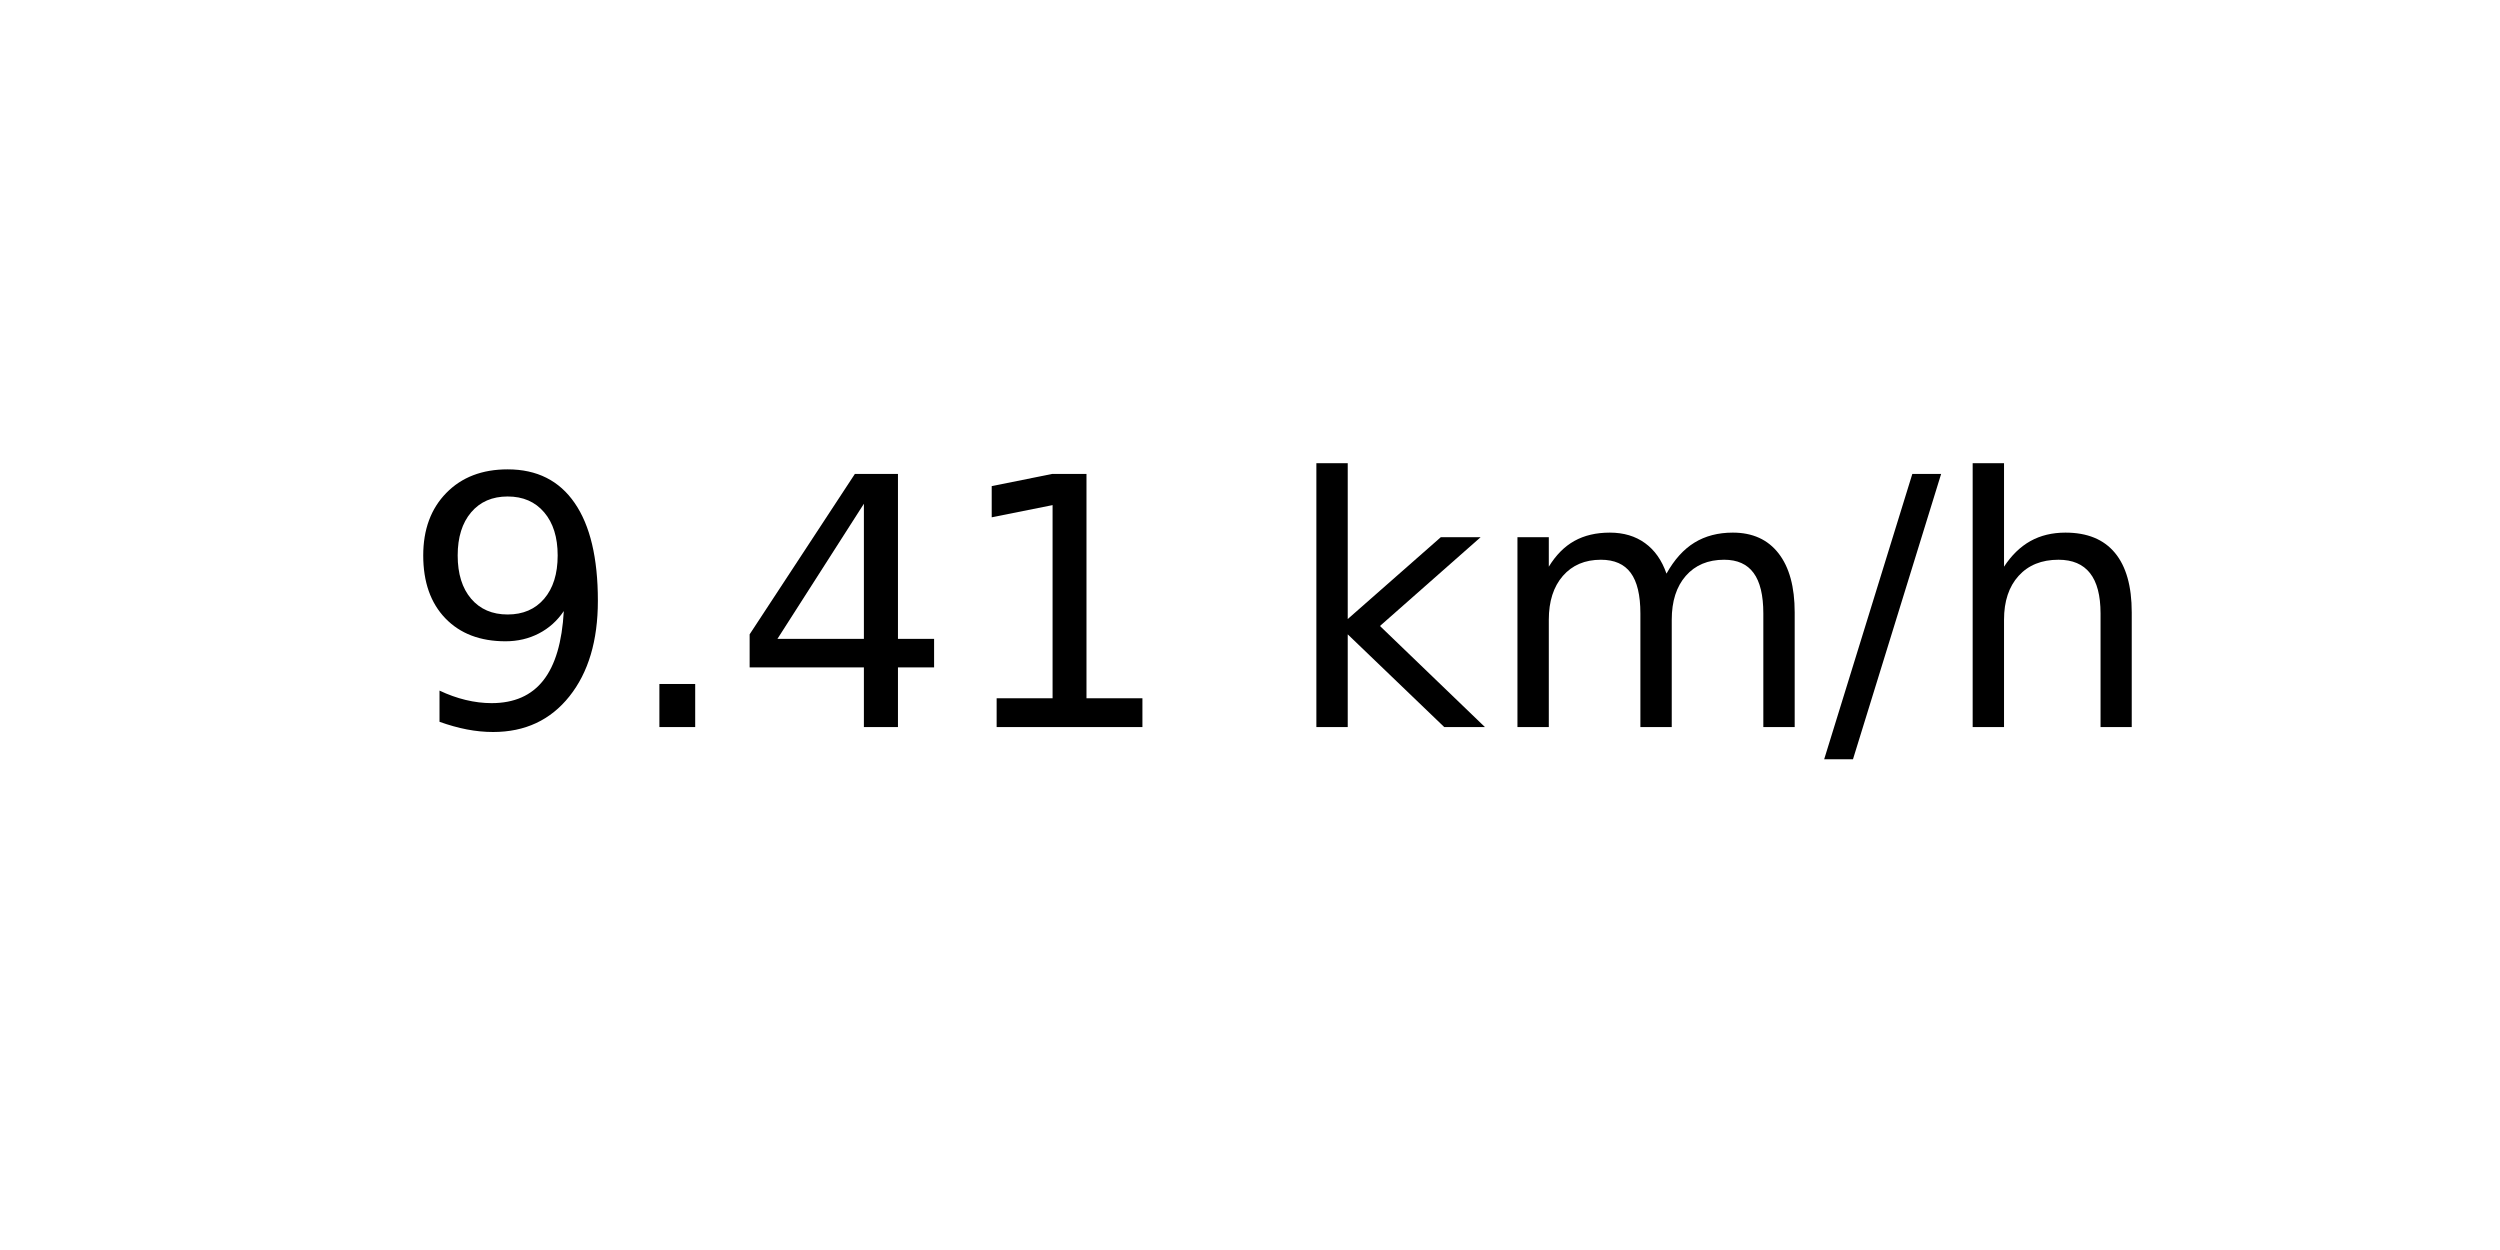
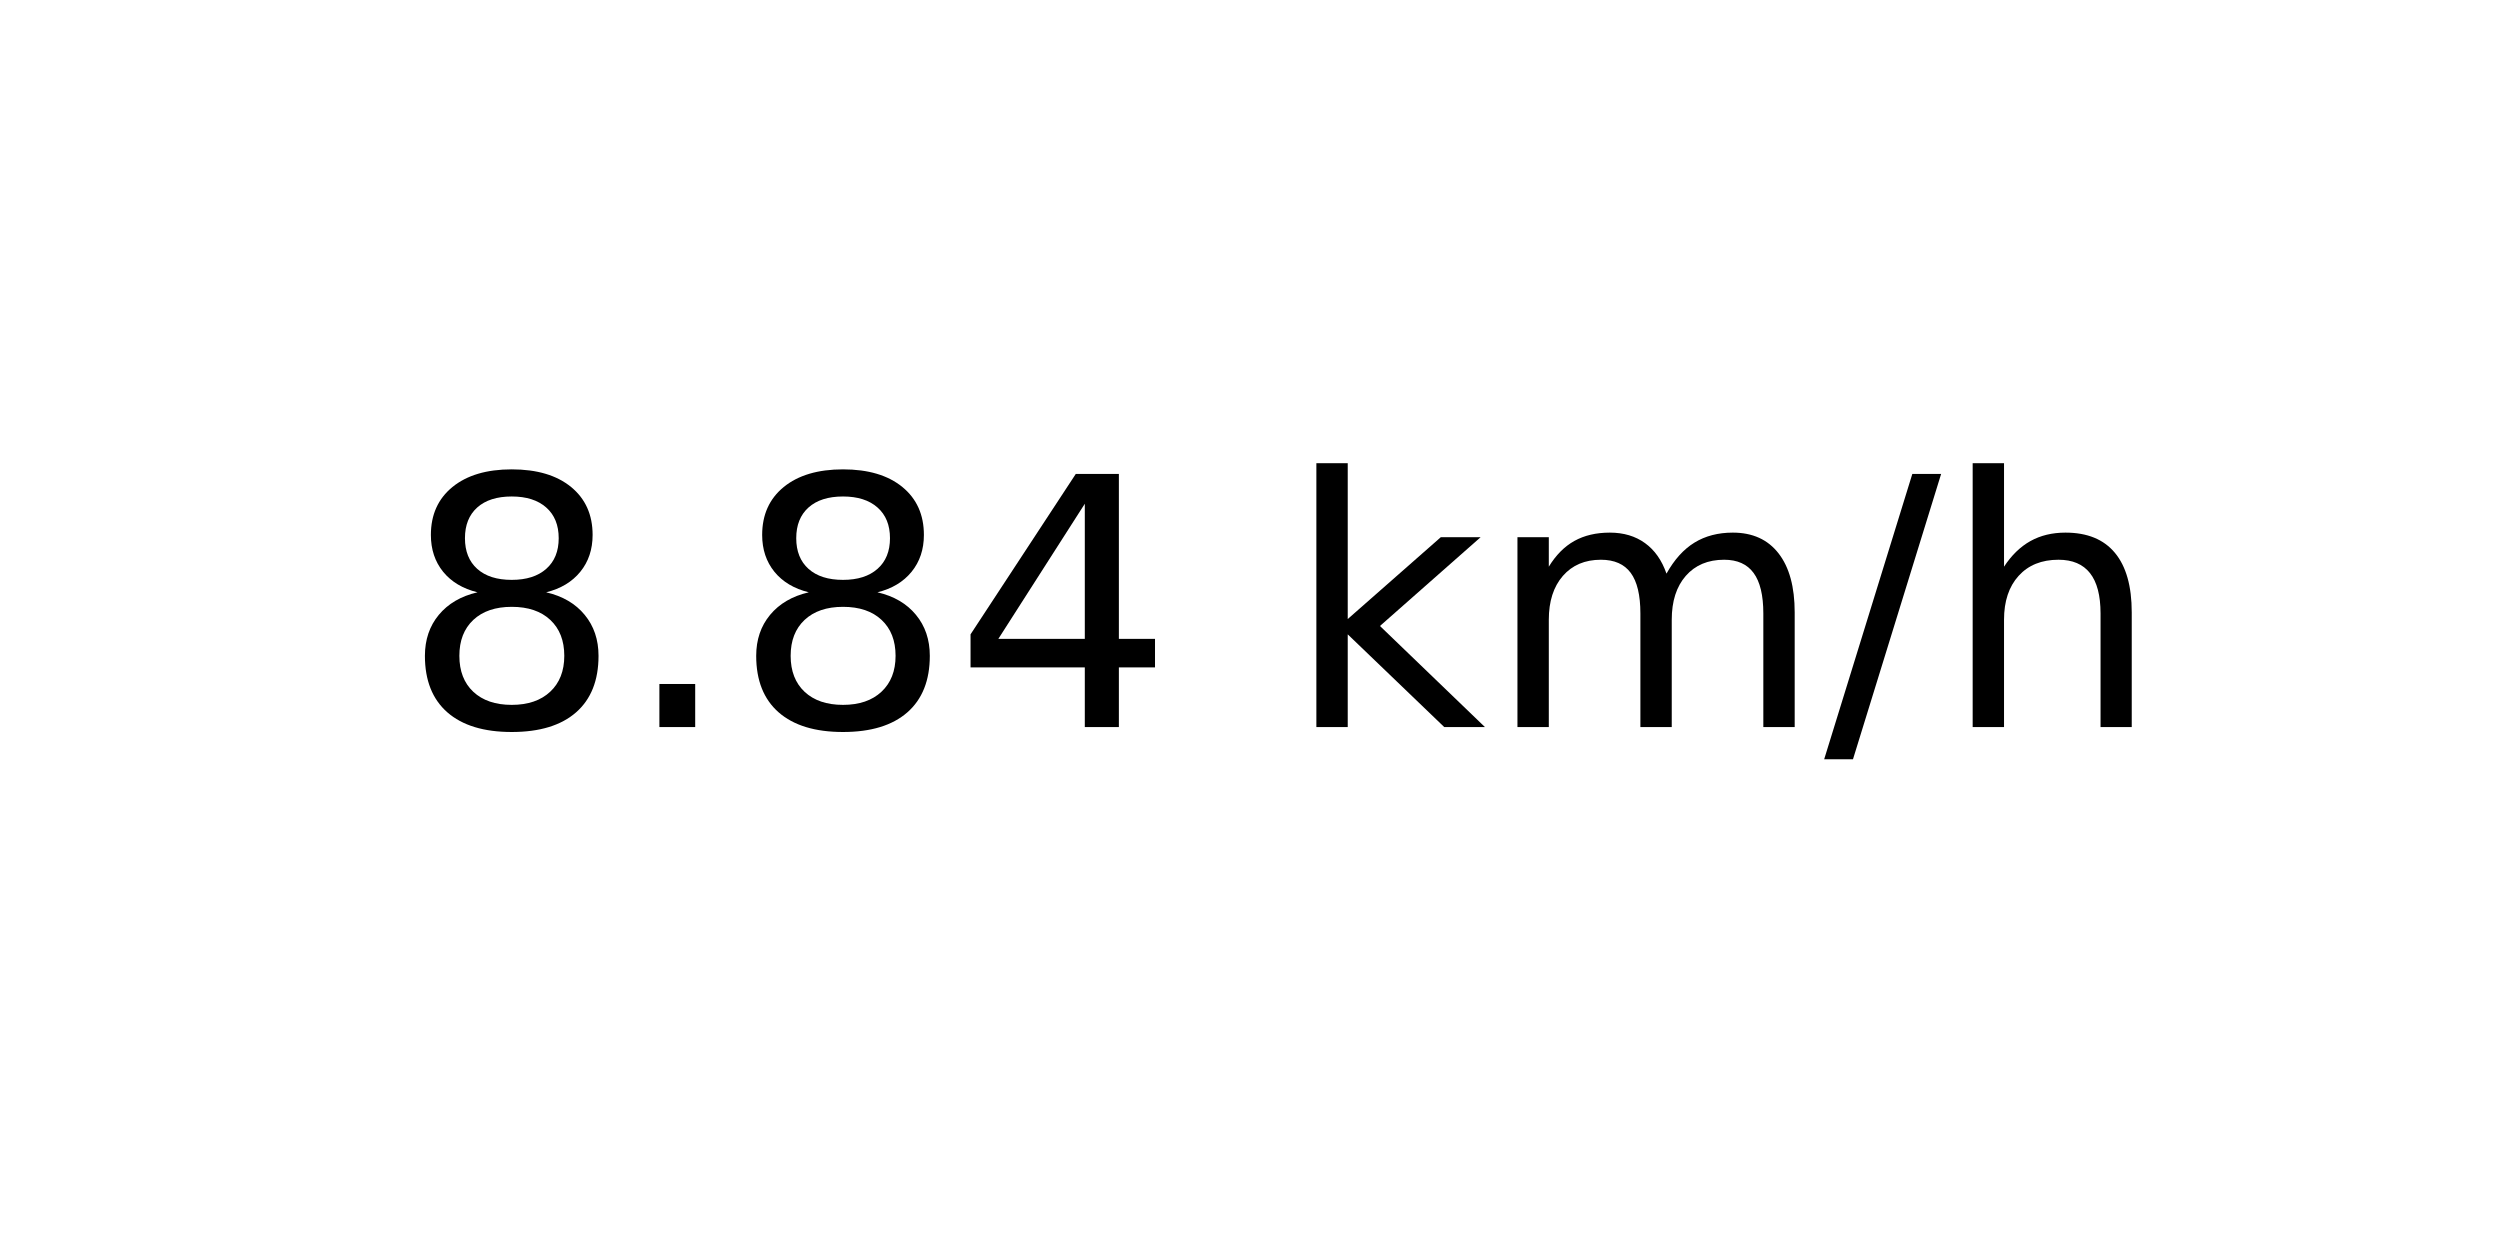
<svg xmlns="http://www.w3.org/2000/svg" xmlns:xlink="http://www.w3.org/1999/xlink" width="72pt" height="36pt" viewBox="0 0 72 36" version="1.1">
  <defs>
    <style type="text/css">*{stroke-linejoin: round; stroke-linecap: butt}</style>
  </defs>
  <g id="figure_1">
    <g id="axes_1">
      <g id="text_1">
        <g transform="translate(11.55937 20.93937) scale(0.1 -0.1)">
          <defs>
-             <path id="DejaVuSans-39" d="M 703 97  L 703 672  Q 941 559 1184 500  Q 1428 441 1663 441  Q 2288 441 2617 861  Q 2947 1281 2994 2138  Q 2813 1869 2534 1725  Q 2256 1581 1919 1581  Q 1219 1581 811 2004  Q 403 2428 403 3163  Q 403 3881 828 4315  Q 1253 4750 1959 4750  Q 2769 4750 3195 4129  Q 3622 3509 3622 2328  Q 3622 1225 3098 567  Q 2575 -91 1691 -91  Q 1453 -91 1209 -44  Q 966 3 703 97  z M 1959 2075  Q 2384 2075 2632 2365  Q 2881 2656 2881 3163  Q 2881 3666 2632 3958  Q 2384 4250 1959 4250  Q 1534 4250 1286 3958  Q 1038 3666 1038 3163  Q 1038 2656 1286 2365  Q 1534 2075 1959 2075  z " transform="scale(0.015625)" />
+             <path id="DejaVuSans-38" d="M 2034 2216  Q 1584 2216 1326 1975  Q 1069 1734 1069 1313  Q 1069 891 1326 650  Q 1584 409 2034 409  Q 2484 409 2743 651  Q 3003 894 3003 1313  Q 3003 1734 2745 1975  Q 2488 2216 2034 2216  z M 1403 2484  Q 997 2584 770 2862  Q 544 3141 544 3541  Q 544 4100 942 4425  Q 1341 4750 2034 4750  Q 2731 4750 3128 4425  Q 3525 4100 3525 3541  Q 3525 3141 3298 2862  Q 3072 2584 2669 2484  Q 3125 2378 3379 2068  Q 3634 1759 3634 1313  Q 3634 634 3220 271  Q 2806 -91 2034 -91  Q 1263 -91 848 271  Q 434 634 434 1313  Q 434 1759 690 2068  Q 947 2378 1403 2484  z M 1172 3481  Q 1172 3119 1398 2916  Q 1625 2713 2034 2713  Q 2441 2713 2670 2916  Q 2900 3119 2900 3481  Q 2900 3844 2670 4047  Q 2441 4250 2034 4250  Q 1625 4250 1398 4047  Q 1172 3844 1172 3481  z " transform="scale(0.015625)" />
            <path id="DejaVuSans-2e" d="M 684 794  L 1344 794  L 1344 0  L 684 0  L 684 794  z " transform="scale(0.015625)" />
            <path id="DejaVuSans-34" d="M 2419 4116  L 825 1625  L 2419 1625  L 2419 4116  z M 2253 4666  L 3047 4666  L 3047 1625  L 3713 1625  L 3713 1100  L 3047 1100  L 3047 0  L 2419 0  L 2419 1100  L 313 1100  L 313 1709  L 2253 4666  z " transform="scale(0.015625)" />
-             <path id="DejaVuSans-31" d="M 794 531  L 1825 531  L 1825 4091  L 703 3866  L 703 4441  L 1819 4666  L 2450 4666  L 2450 531  L 3481 531  L 3481 0  L 794 0  L 794 531  z " transform="scale(0.015625)" />
            <path id="DejaVuSans-20" transform="scale(0.015625)" />
            <path id="DejaVuSans-6b" d="M 581 4863  L 1159 4863  L 1159 1991  L 2875 3500  L 3609 3500  L 1753 1863  L 3688 0  L 2938 0  L 1159 1709  L 1159 0  L 581 0  L 581 4863  z " transform="scale(0.015625)" />
            <path id="DejaVuSans-6d" d="M 3328 2828  Q 3544 3216 3844 3400  Q 4144 3584 4550 3584  Q 5097 3584 5394 3201  Q 5691 2819 5691 2113  L 5691 0  L 5113 0  L 5113 2094  Q 5113 2597 4934 2840  Q 4756 3084 4391 3084  Q 3944 3084 3684 2787  Q 3425 2491 3425 1978  L 3425 0  L 2847 0  L 2847 2094  Q 2847 2600 2669 2842  Q 2491 3084 2119 3084  Q 1678 3084 1418 2786  Q 1159 2488 1159 1978  L 1159 0  L 581 0  L 581 3500  L 1159 3500  L 1159 2956  Q 1356 3278 1631 3431  Q 1906 3584 2284 3584  Q 2666 3584 2933 3390  Q 3200 3197 3328 2828  z " transform="scale(0.015625)" />
            <path id="DejaVuSans-2f" d="M 1625 4666  L 2156 4666  L 531 -594  L 0 -594  L 1625 4666  z " transform="scale(0.015625)" />
            <path id="DejaVuSans-68" d="M 3513 2113  L 3513 0  L 2938 0  L 2938 2094  Q 2938 2591 2744 2837  Q 2550 3084 2163 3084  Q 1697 3084 1428 2787  Q 1159 2491 1159 1978  L 1159 0  L 581 0  L 581 4863  L 1159 4863  L 1159 2956  Q 1366 3272 1645 3428  Q 1925 3584 2291 3584  Q 2894 3584 3203 3211  Q 3513 2838 3513 2113  z " transform="scale(0.015625)" />
          </defs>
-           <use xlink:href="#DejaVuSans-39" />
+           <use xlink:href="#DejaVuSans-38" />
          <use xlink:href="#DejaVuSans-2e" x="63.623" />
-           <use xlink:href="#DejaVuSans-34" x="95.41" />
-           <use xlink:href="#DejaVuSans-31" x="159.033" />
+           <use xlink:href="#DejaVuSans-38" x="95.41" />
+           <use xlink:href="#DejaVuSans-34" x="159.033" />
          <use xlink:href="#DejaVuSans-20" x="222.656" />
          <use xlink:href="#DejaVuSans-6b" x="254.443" />
          <use xlink:href="#DejaVuSans-6d" x="312.354" />
          <use xlink:href="#DejaVuSans-2f" x="409.766" />
          <use xlink:href="#DejaVuSans-68" x="443.457" />
        </g>
      </g>
    </g>
  </g>
</svg>
